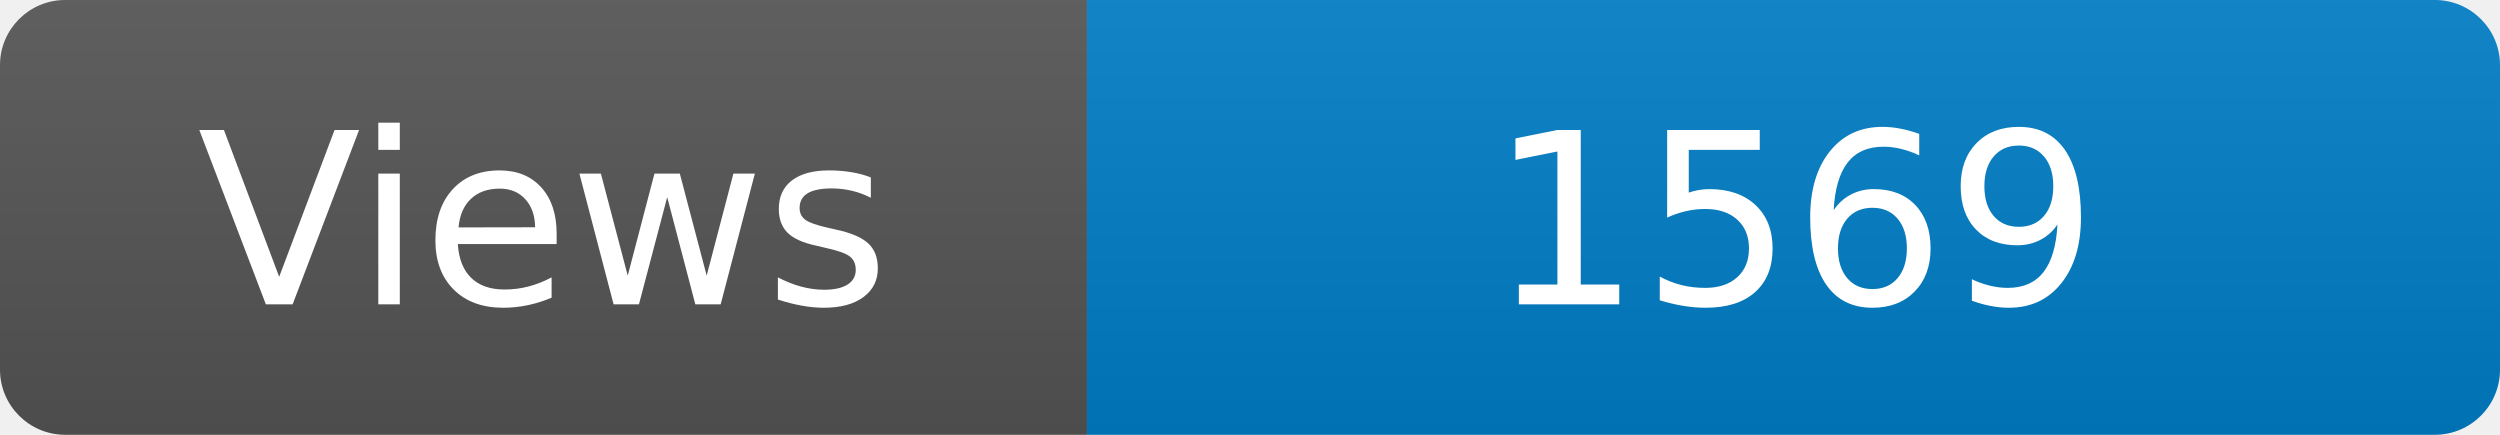
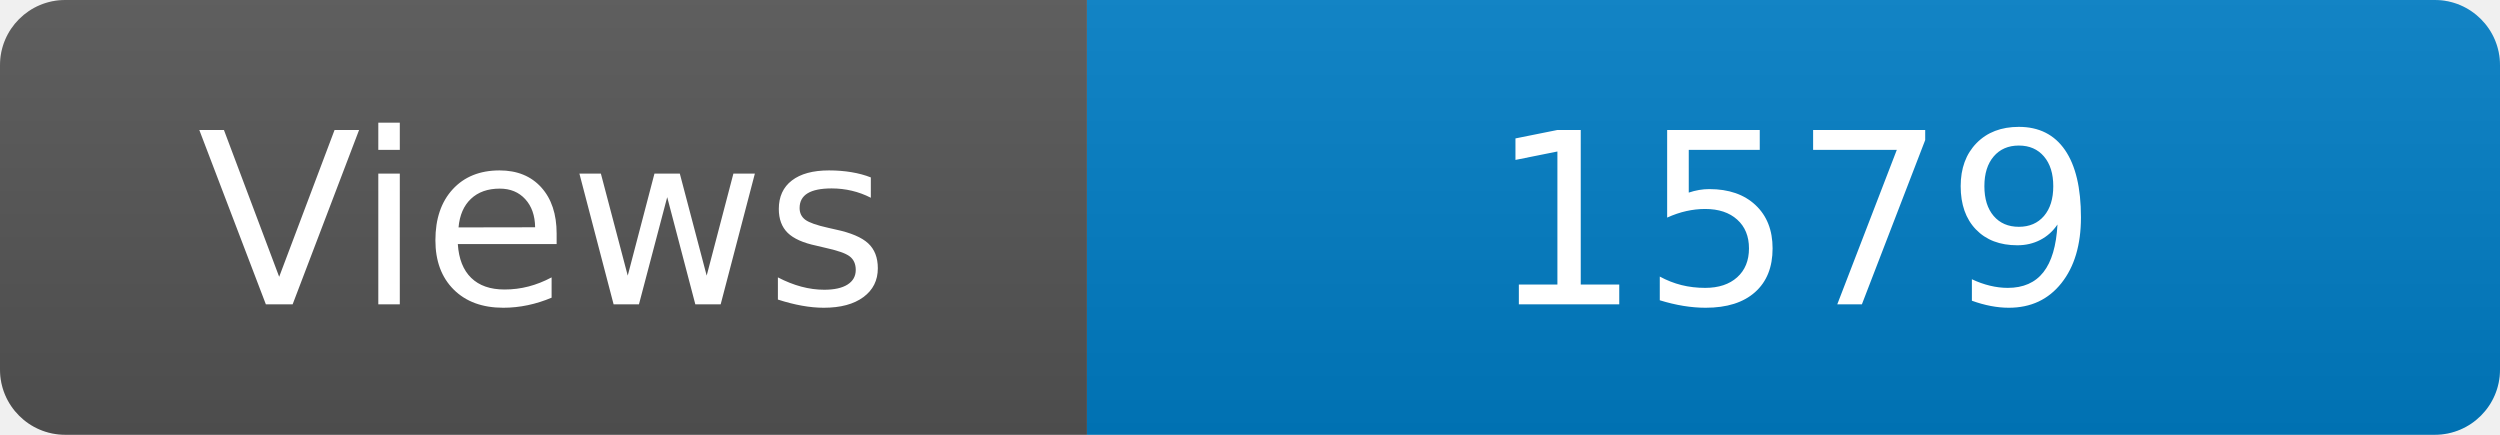
<svg xmlns="http://www.w3.org/2000/svg" width="115" height="20" role="img" aria-label="Maintained?: yes">
  <linearGradient id="s" x2="0" y2="100%">
    <stop offset="0" stop-color="#bbb" stop-opacity=".1" />
    <stop offset="1" stop-opacity=".1" />
  </linearGradient>
  <clipPath id="r">
    <rect width="115" height="20" rx="3" fill="#fff" />
  </clipPath>
  <g clip-path="url(#r)">
    <rect width="50" height="20" fill="#555" />
    <rect x="50" width="160" height="20" fill="#007ec6" />
    <rect width="115" height="20" fill="url(#s)" />
  </g>
  <g fill="#fff" text-anchor="middle" font-family="Verdana,Geneva,DejaVu Sans,sans-serif" font-size="110">
    <text x="250" y="140" transform="scale(.1)" fill="#fff">Views</text>
-     <text x="825" y="140" transform="scale(.1)" fill="#fff">1569</text>
+     <text x="825" y="140" transform="scale(.1)" fill="#fff">1579</text>
  </g>
</svg>
